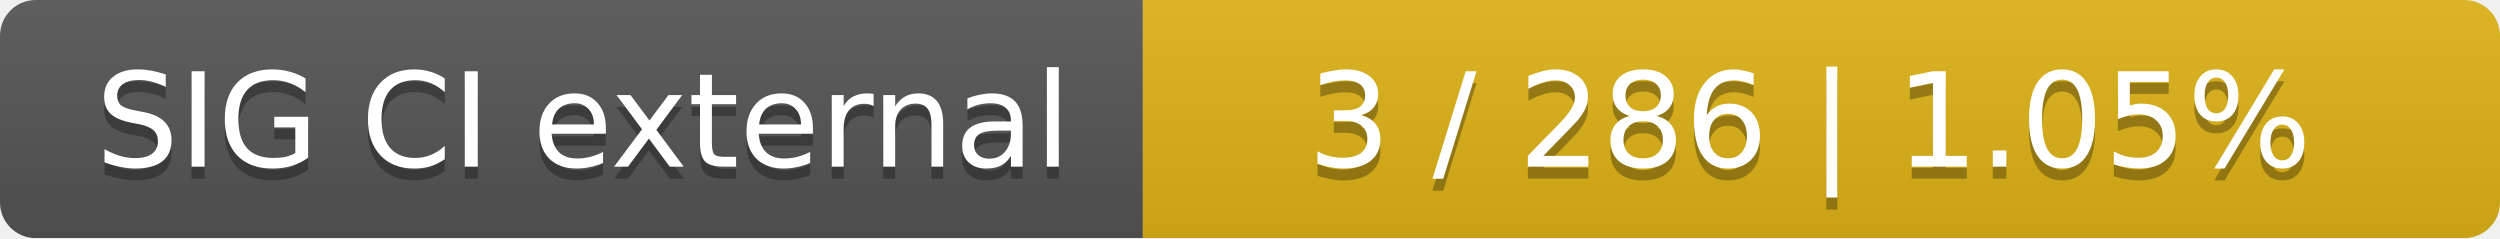
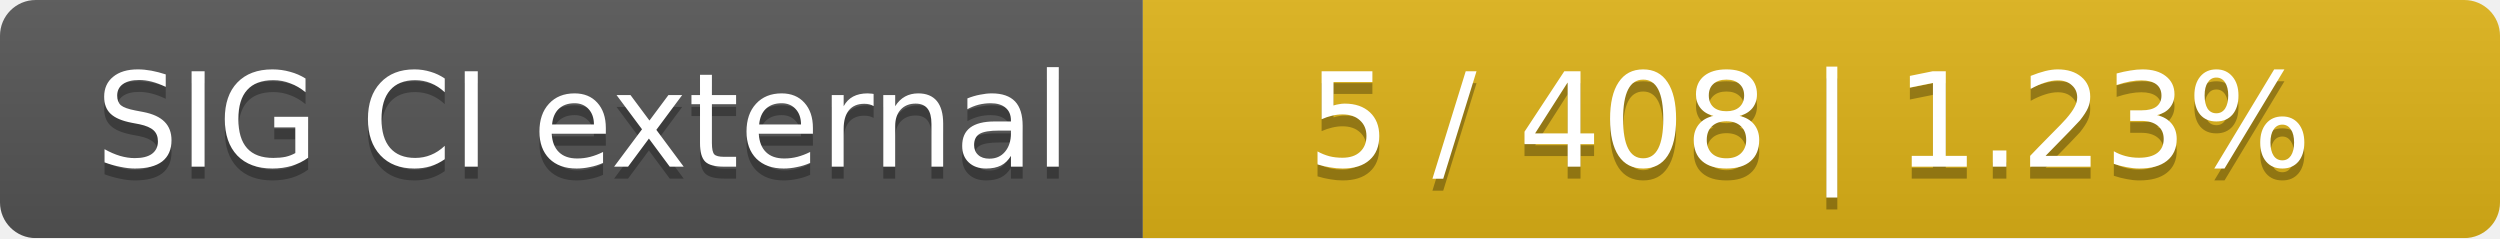
<svg xmlns="http://www.w3.org/2000/svg" width="210" height="20">
  <linearGradient id="smooth" x2="0" y2="100%">
    <stop offset="0" stop-color="#bbb" stop-opacity=".1" />
    <stop offset="1" stop-opacity=".1" />
  </linearGradient>
  <mask id="round">
    <rect width="210" height="20" rx="3" fill="#fff" />
  </mask>
  <g mask="url(#round)">
    <rect width="96" height="20" fill="#555" />
    <rect x="96" width="114" height="20" fill="#dfb317" />
    <rect width="210" height="20" fill="url(#smooth)" />
  </g>
  <g fill="#fff" text-anchor="middle" font-family="DejaVu Sans,Verdana,Geneva,sans-serif" font-size="11">
    <text x="49" y="15" fill="#010101" fill-opacity=".3">SIG CI external</text>
    <text x="49" y="14">SIG CI external</text>
-     <text x="152" y="15" fill="#010101" fill-opacity=".3">3 / 286    |    1.05%</text>
-     <text x="152" y="14">3 / 286    |    1.05%</text>
+     <text x="152" y="15" fill="#010101" fill-opacity=".3">5 / 408    |    1.23%</text>
+     <text x="152" y="14">5 / 408    |    1.23%</text>
  </g>
</svg>
